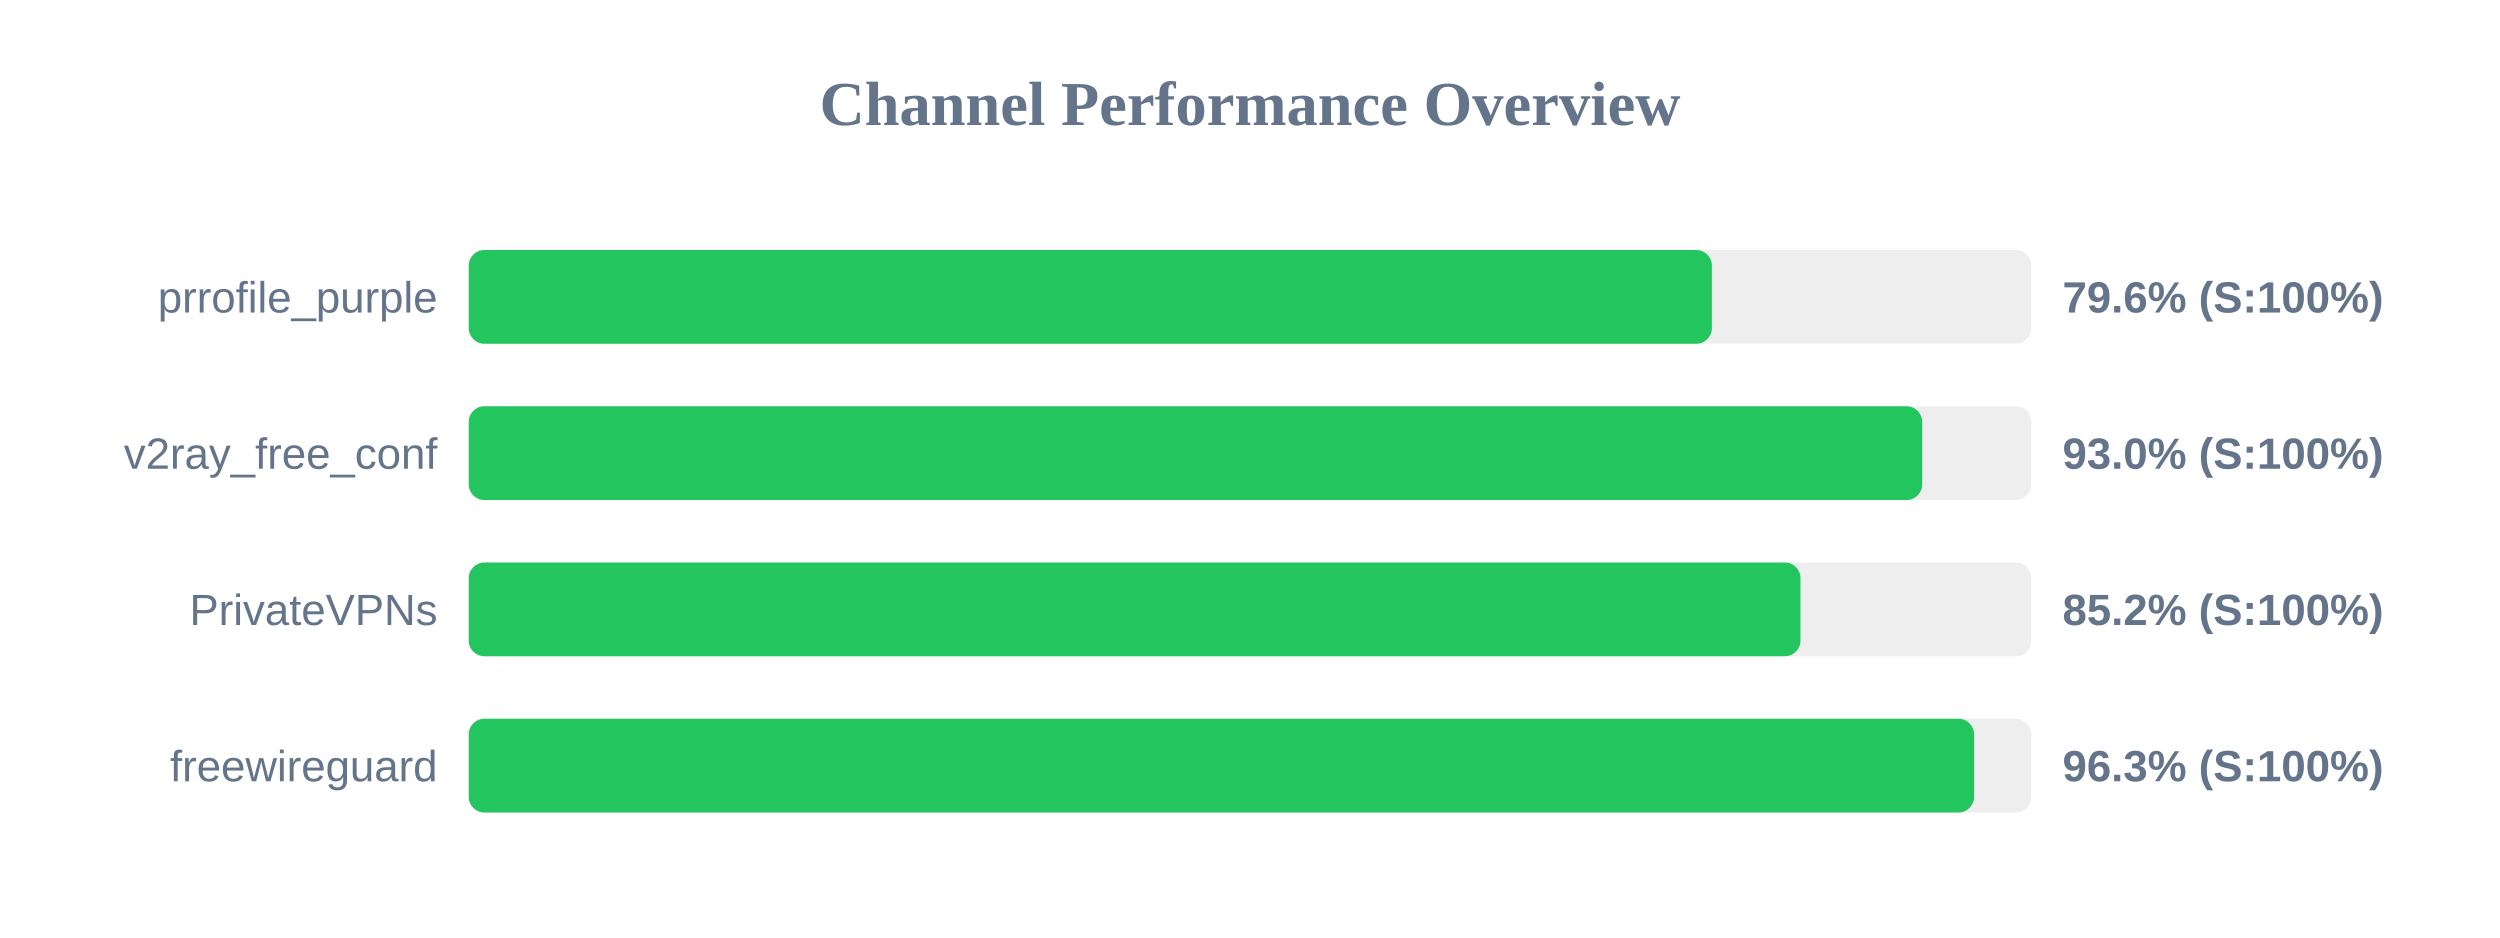
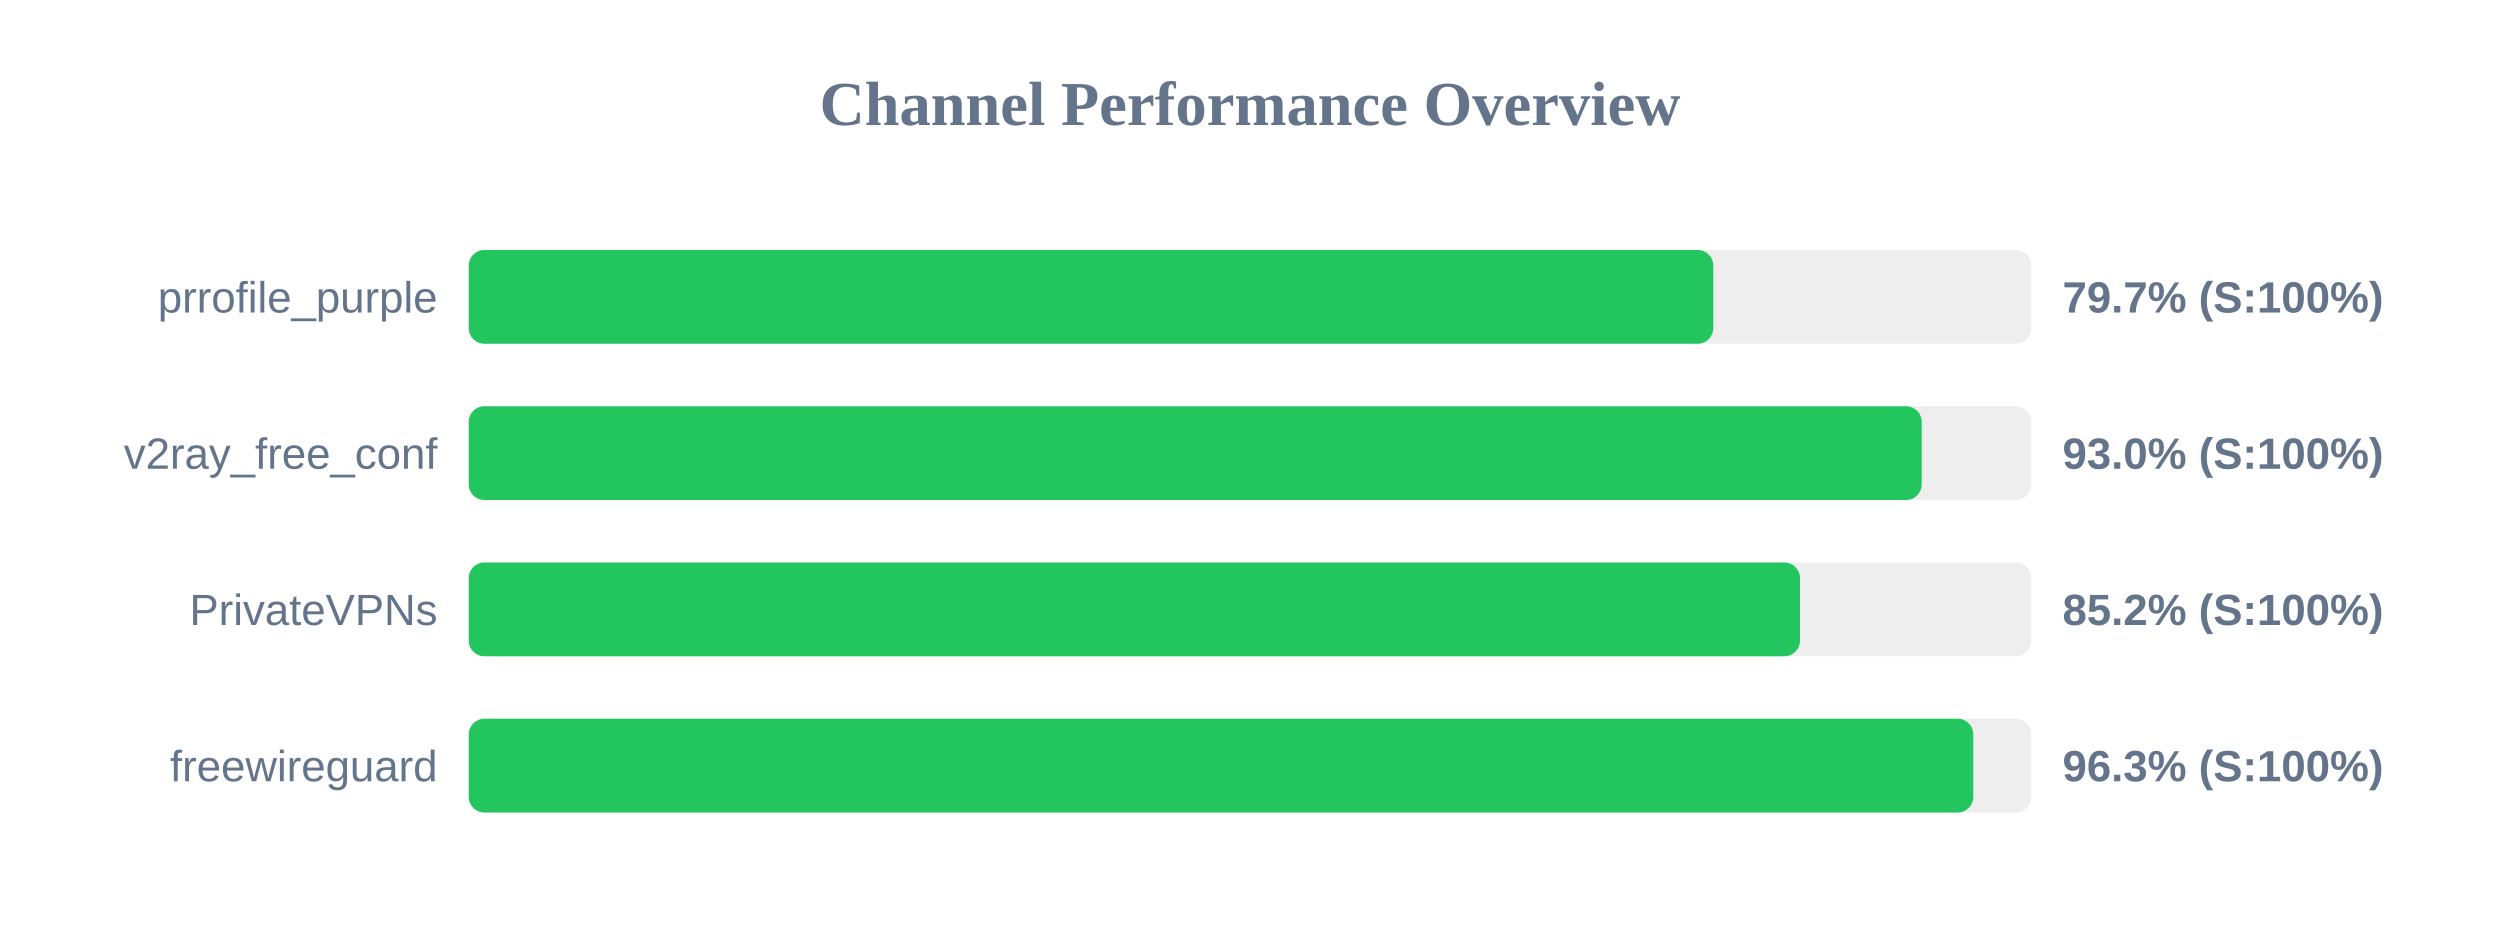
<svg xmlns="http://www.w3.org/2000/svg" width="800" height="300" version="1.1">
  <style>
        .row { font: 14px Arial; fill: #64748b; }
        .score { font: bold 14px Arial; fill: #64748b; }
    </style>
  <text x="400" y="40" text-anchor="middle" font-size="20px" font-weight="bold" fill="#64748b">Channel Performance Overview</text>
  <rect x="150" y="80" width="500" height="30" fill="#eee" rx="5" />
-   <rect x="150" y="80" width="397.8" height="30" fill="#22c55e" rx="5" />
+   <rect x="150" y="80" width="398.25" height="30" fill="#22c55e" rx="5" />
  <text x="140" y="100" text-anchor="end" class="row">prrofile_purple</text>
-   <text x="660" y="100" text-anchor="start" class="score">79.6% (S:100%)</text>
+   <text x="660" y="100" text-anchor="start" class="score">79.7% (S:100%)</text>
  <rect x="150" y="130" width="500" height="30" fill="#eee" rx="5" />
-   <rect x="150" y="130" width="465.1" height="30" fill="#22c55e" rx="5" />
+   <rect x="150" y="130" width="464.95" height="30" fill="#22c55e" rx="5" />
  <text x="140" y="150" text-anchor="end" class="row">v2ray_free_conf</text>
  <text x="660" y="150" text-anchor="start" class="score">93.0% (S:100%)</text>
  <rect x="150" y="180" width="500" height="30" fill="#eee" rx="5" />
-   <rect x="150" y="180" width="426.15" height="30" fill="#22c55e" rx="5" />
+   <rect x="150" y="180" width="426.0" height="30" fill="#22c55e" rx="5" />
  <text x="140" y="200" text-anchor="end" class="row">PrivateVPNs</text>
  <text x="660" y="200" text-anchor="start" class="score">85.2% (S:100%)</text>
  <rect x="150" y="230" width="500" height="30" fill="#eee" rx="5" />
-   <rect x="150" y="230" width="481.7" height="30" fill="#22c55e" rx="5" />
+   <rect x="150" y="230" width="481.45" height="30" fill="#22c55e" rx="5" />
  <text x="140" y="250" text-anchor="end" class="row">freewireguard</text>
  <text x="660" y="250" text-anchor="start" class="score">96.3% (S:100%)</text>
</svg>
